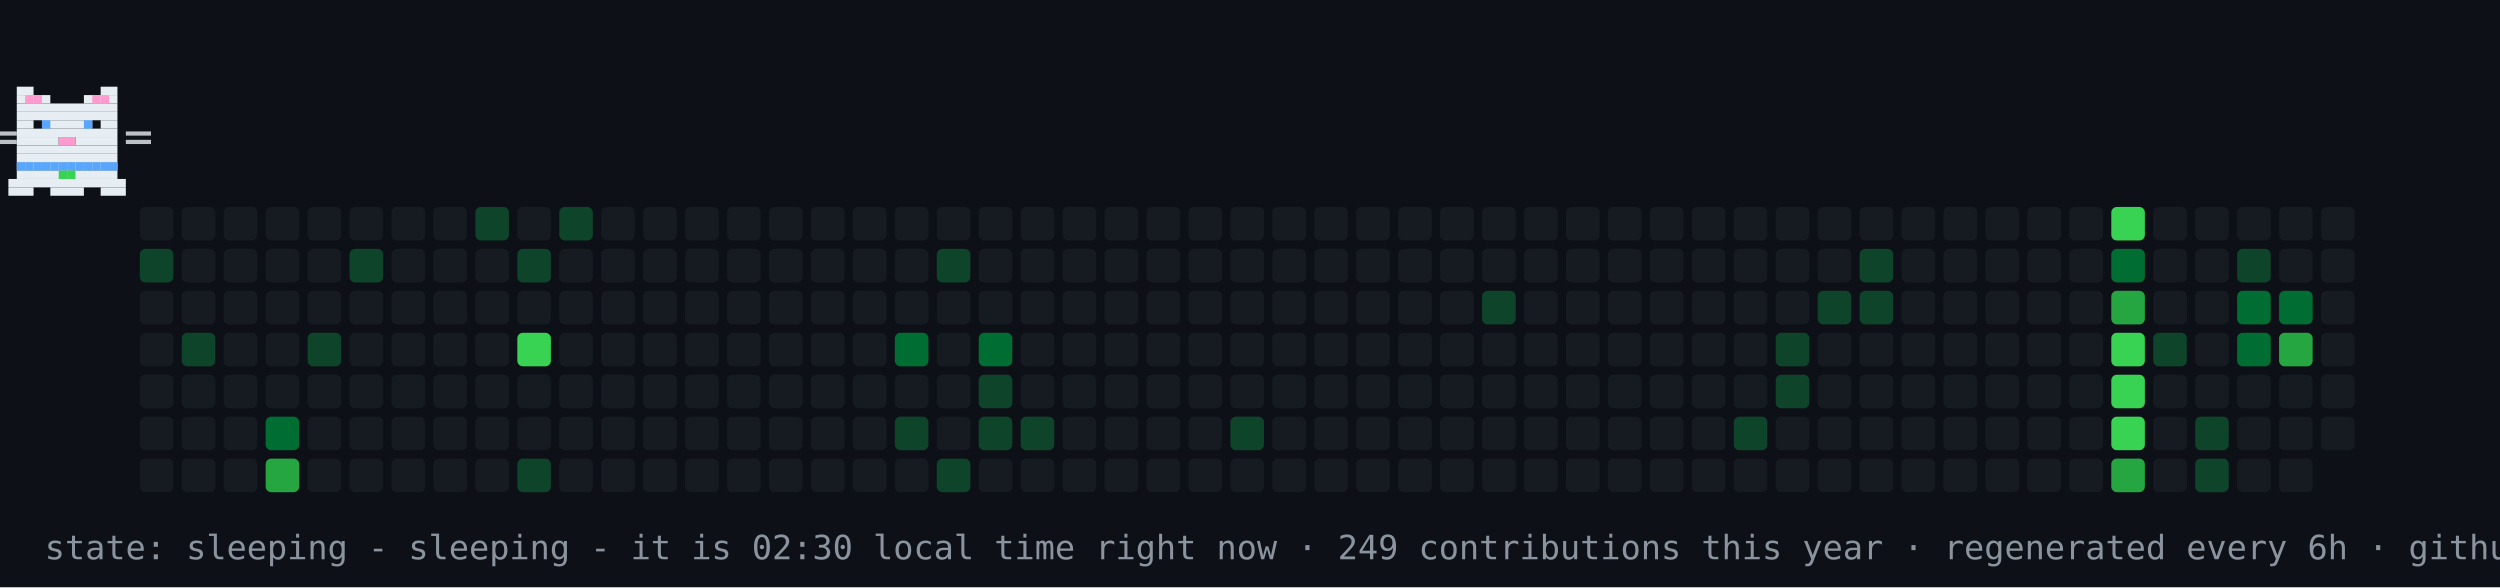
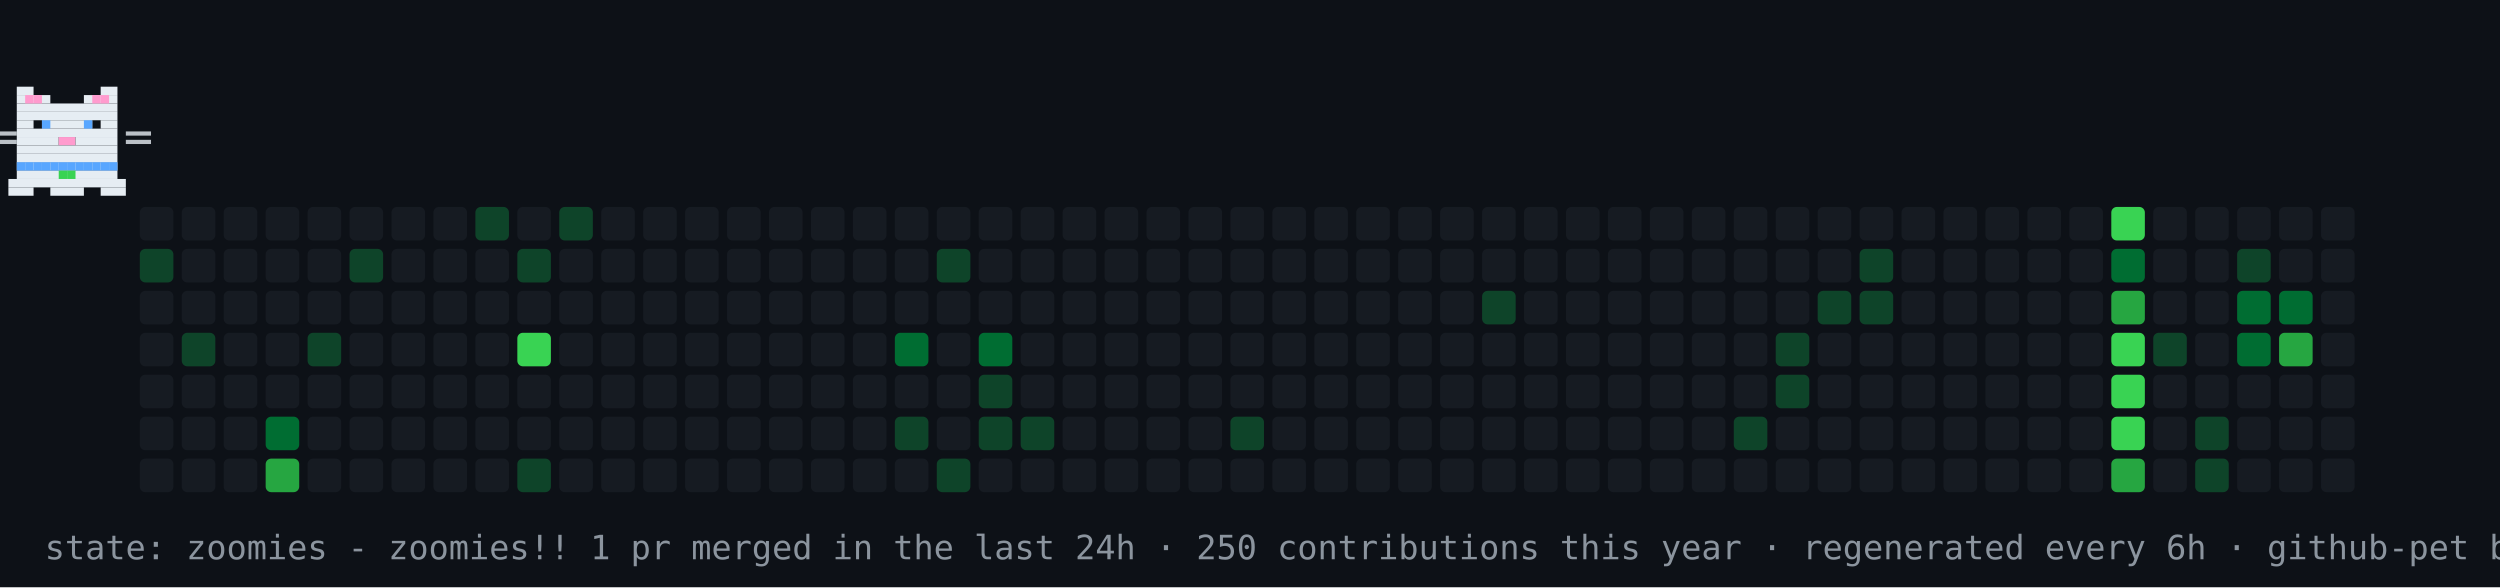
- <svg xmlns="http://www.w3.org/2000/svg" width="894" height="210" viewBox="0 0 894 210" role="img" aria-label="contribution graph cat: sleeping">
+ <svg xmlns="http://www.w3.org/2000/svg" width="894" height="210" viewBox="0 0 894 210" role="img" aria-label="contribution graph cat: zoomies">
  <rect width="894" height="210" fill="#0d1117" />
  <rect x="50" y="74" width="12" height="12" rx="2" fill="#161b22" />
  <rect x="50" y="89" width="12" height="12" rx="2" fill="#0e4429" />
  <rect x="50" y="104" width="12" height="12" rx="2" fill="#161b22" />
  <rect x="50" y="119" width="12" height="12" rx="2" fill="#161b22" />
  <rect x="50" y="134" width="12" height="12" rx="2" fill="#161b22" />
  <rect x="50" y="149" width="12" height="12" rx="2" fill="#161b22" />
  <rect x="50" y="164" width="12" height="12" rx="2" fill="#161b22" />
  <rect x="65" y="74" width="12" height="12" rx="2" fill="#161b22" />
  <rect x="65" y="89" width="12" height="12" rx="2" fill="#161b22" />
  <rect x="65" y="104" width="12" height="12" rx="2" fill="#161b22" />
  <rect x="65" y="119" width="12" height="12" rx="2" fill="#0e4429" />
  <rect x="65" y="134" width="12" height="12" rx="2" fill="#161b22" />
  <rect x="65" y="149" width="12" height="12" rx="2" fill="#161b22" />
  <rect x="65" y="164" width="12" height="12" rx="2" fill="#161b22" />
  <rect x="80" y="74" width="12" height="12" rx="2" fill="#161b22" />
  <rect x="80" y="89" width="12" height="12" rx="2" fill="#161b22" />
  <rect x="80" y="104" width="12" height="12" rx="2" fill="#161b22" />
  <rect x="80" y="119" width="12" height="12" rx="2" fill="#161b22" />
  <rect x="80" y="134" width="12" height="12" rx="2" fill="#161b22" />
  <rect x="80" y="149" width="12" height="12" rx="2" fill="#161b22" />
  <rect x="80" y="164" width="12" height="12" rx="2" fill="#161b22" />
  <rect x="95" y="74" width="12" height="12" rx="2" fill="#161b22" />
  <rect x="95" y="89" width="12" height="12" rx="2" fill="#161b22" />
  <rect x="95" y="104" width="12" height="12" rx="2" fill="#161b22" />
  <rect x="95" y="119" width="12" height="12" rx="2" fill="#161b22" />
  <rect x="95" y="134" width="12" height="12" rx="2" fill="#161b22" />
  <rect x="95" y="149" width="12" height="12" rx="2" fill="#006d32" />
  <rect x="95" y="164" width="12" height="12" rx="2" fill="#26a641" />
  <rect x="110" y="74" width="12" height="12" rx="2" fill="#161b22" />
  <rect x="110" y="89" width="12" height="12" rx="2" fill="#161b22" />
  <rect x="110" y="104" width="12" height="12" rx="2" fill="#161b22" />
  <rect x="110" y="119" width="12" height="12" rx="2" fill="#0e4429" />
  <rect x="110" y="134" width="12" height="12" rx="2" fill="#161b22" />
  <rect x="110" y="149" width="12" height="12" rx="2" fill="#161b22" />
  <rect x="110" y="164" width="12" height="12" rx="2" fill="#161b22" />
  <rect x="125" y="74" width="12" height="12" rx="2" fill="#161b22" />
  <rect x="125" y="89" width="12" height="12" rx="2" fill="#0e4429" />
  <rect x="125" y="104" width="12" height="12" rx="2" fill="#161b22" />
  <rect x="125" y="119" width="12" height="12" rx="2" fill="#161b22" />
  <rect x="125" y="134" width="12" height="12" rx="2" fill="#161b22" />
  <rect x="125" y="149" width="12" height="12" rx="2" fill="#161b22" />
  <rect x="125" y="164" width="12" height="12" rx="2" fill="#161b22" />
  <rect x="140" y="74" width="12" height="12" rx="2" fill="#161b22" />
  <rect x="140" y="89" width="12" height="12" rx="2" fill="#161b22" />
  <rect x="140" y="104" width="12" height="12" rx="2" fill="#161b22" />
  <rect x="140" y="119" width="12" height="12" rx="2" fill="#161b22" />
  <rect x="140" y="134" width="12" height="12" rx="2" fill="#161b22" />
  <rect x="140" y="149" width="12" height="12" rx="2" fill="#161b22" />
  <rect x="140" y="164" width="12" height="12" rx="2" fill="#161b22" />
  <rect x="155" y="74" width="12" height="12" rx="2" fill="#161b22" />
  <rect x="155" y="89" width="12" height="12" rx="2" fill="#161b22" />
  <rect x="155" y="104" width="12" height="12" rx="2" fill="#161b22" />
  <rect x="155" y="119" width="12" height="12" rx="2" fill="#161b22" />
  <rect x="155" y="134" width="12" height="12" rx="2" fill="#161b22" />
  <rect x="155" y="149" width="12" height="12" rx="2" fill="#161b22" />
  <rect x="155" y="164" width="12" height="12" rx="2" fill="#161b22" />
  <rect x="170" y="74" width="12" height="12" rx="2" fill="#0e4429" />
  <rect x="170" y="89" width="12" height="12" rx="2" fill="#161b22" />
  <rect x="170" y="104" width="12" height="12" rx="2" fill="#161b22" />
  <rect x="170" y="119" width="12" height="12" rx="2" fill="#161b22" />
  <rect x="170" y="134" width="12" height="12" rx="2" fill="#161b22" />
  <rect x="170" y="149" width="12" height="12" rx="2" fill="#161b22" />
  <rect x="170" y="164" width="12" height="12" rx="2" fill="#161b22" />
  <rect x="185" y="74" width="12" height="12" rx="2" fill="#161b22" />
  <rect x="185" y="89" width="12" height="12" rx="2" fill="#0e4429" />
  <rect x="185" y="104" width="12" height="12" rx="2" fill="#161b22" />
  <rect x="185" y="119" width="12" height="12" rx="2" fill="#39d353" />
  <rect x="185" y="134" width="12" height="12" rx="2" fill="#161b22" />
  <rect x="185" y="149" width="12" height="12" rx="2" fill="#161b22" />
  <rect x="185" y="164" width="12" height="12" rx="2" fill="#0e4429" />
  <rect x="200" y="74" width="12" height="12" rx="2" fill="#0e4429" />
  <rect x="200" y="89" width="12" height="12" rx="2" fill="#161b22" />
  <rect x="200" y="104" width="12" height="12" rx="2" fill="#161b22" />
  <rect x="200" y="119" width="12" height="12" rx="2" fill="#161b22" />
  <rect x="200" y="134" width="12" height="12" rx="2" fill="#161b22" />
  <rect x="200" y="149" width="12" height="12" rx="2" fill="#161b22" />
  <rect x="200" y="164" width="12" height="12" rx="2" fill="#161b22" />
  <rect x="215" y="74" width="12" height="12" rx="2" fill="#161b22" />
  <rect x="215" y="89" width="12" height="12" rx="2" fill="#161b22" />
  <rect x="215" y="104" width="12" height="12" rx="2" fill="#161b22" />
  <rect x="215" y="119" width="12" height="12" rx="2" fill="#161b22" />
  <rect x="215" y="134" width="12" height="12" rx="2" fill="#161b22" />
  <rect x="215" y="149" width="12" height="12" rx="2" fill="#161b22" />
  <rect x="215" y="164" width="12" height="12" rx="2" fill="#161b22" />
  <rect x="230" y="74" width="12" height="12" rx="2" fill="#161b22" />
  <rect x="230" y="89" width="12" height="12" rx="2" fill="#161b22" />
  <rect x="230" y="104" width="12" height="12" rx="2" fill="#161b22" />
  <rect x="230" y="119" width="12" height="12" rx="2" fill="#161b22" />
  <rect x="230" y="134" width="12" height="12" rx="2" fill="#161b22" />
  <rect x="230" y="149" width="12" height="12" rx="2" fill="#161b22" />
  <rect x="230" y="164" width="12" height="12" rx="2" fill="#161b22" />
  <rect x="245" y="74" width="12" height="12" rx="2" fill="#161b22" />
  <rect x="245" y="89" width="12" height="12" rx="2" fill="#161b22" />
  <rect x="245" y="104" width="12" height="12" rx="2" fill="#161b22" />
  <rect x="245" y="119" width="12" height="12" rx="2" fill="#161b22" />
  <rect x="245" y="134" width="12" height="12" rx="2" fill="#161b22" />
  <rect x="245" y="149" width="12" height="12" rx="2" fill="#161b22" />
  <rect x="245" y="164" width="12" height="12" rx="2" fill="#161b22" />
  <rect x="260" y="74" width="12" height="12" rx="2" fill="#161b22" />
  <rect x="260" y="89" width="12" height="12" rx="2" fill="#161b22" />
  <rect x="260" y="104" width="12" height="12" rx="2" fill="#161b22" />
  <rect x="260" y="119" width="12" height="12" rx="2" fill="#161b22" />
  <rect x="260" y="134" width="12" height="12" rx="2" fill="#161b22" />
  <rect x="260" y="149" width="12" height="12" rx="2" fill="#161b22" />
  <rect x="260" y="164" width="12" height="12" rx="2" fill="#161b22" />
  <rect x="275" y="74" width="12" height="12" rx="2" fill="#161b22" />
  <rect x="275" y="89" width="12" height="12" rx="2" fill="#161b22" />
  <rect x="275" y="104" width="12" height="12" rx="2" fill="#161b22" />
  <rect x="275" y="119" width="12" height="12" rx="2" fill="#161b22" />
  <rect x="275" y="134" width="12" height="12" rx="2" fill="#161b22" />
  <rect x="275" y="149" width="12" height="12" rx="2" fill="#161b22" />
  <rect x="275" y="164" width="12" height="12" rx="2" fill="#161b22" />
  <rect x="290" y="74" width="12" height="12" rx="2" fill="#161b22" />
  <rect x="290" y="89" width="12" height="12" rx="2" fill="#161b22" />
  <rect x="290" y="104" width="12" height="12" rx="2" fill="#161b22" />
  <rect x="290" y="119" width="12" height="12" rx="2" fill="#161b22" />
  <rect x="290" y="134" width="12" height="12" rx="2" fill="#161b22" />
  <rect x="290" y="149" width="12" height="12" rx="2" fill="#161b22" />
  <rect x="290" y="164" width="12" height="12" rx="2" fill="#161b22" />
  <rect x="305" y="74" width="12" height="12" rx="2" fill="#161b22" />
  <rect x="305" y="89" width="12" height="12" rx="2" fill="#161b22" />
  <rect x="305" y="104" width="12" height="12" rx="2" fill="#161b22" />
  <rect x="305" y="119" width="12" height="12" rx="2" fill="#161b22" />
  <rect x="305" y="134" width="12" height="12" rx="2" fill="#161b22" />
  <rect x="305" y="149" width="12" height="12" rx="2" fill="#161b22" />
  <rect x="305" y="164" width="12" height="12" rx="2" fill="#161b22" />
  <rect x="320" y="74" width="12" height="12" rx="2" fill="#161b22" />
  <rect x="320" y="89" width="12" height="12" rx="2" fill="#161b22" />
  <rect x="320" y="104" width="12" height="12" rx="2" fill="#161b22" />
  <rect x="320" y="119" width="12" height="12" rx="2" fill="#006d32" />
  <rect x="320" y="134" width="12" height="12" rx="2" fill="#161b22" />
  <rect x="320" y="149" width="12" height="12" rx="2" fill="#0e4429" />
  <rect x="320" y="164" width="12" height="12" rx="2" fill="#161b22" />
  <rect x="335" y="74" width="12" height="12" rx="2" fill="#161b22" />
  <rect x="335" y="89" width="12" height="12" rx="2" fill="#0e4429" />
  <rect x="335" y="104" width="12" height="12" rx="2" fill="#161b22" />
  <rect x="335" y="119" width="12" height="12" rx="2" fill="#161b22" />
  <rect x="335" y="134" width="12" height="12" rx="2" fill="#161b22" />
  <rect x="335" y="149" width="12" height="12" rx="2" fill="#161b22" />
  <rect x="335" y="164" width="12" height="12" rx="2" fill="#0e4429" />
  <rect x="350" y="74" width="12" height="12" rx="2" fill="#161b22" />
  <rect x="350" y="89" width="12" height="12" rx="2" fill="#161b22" />
  <rect x="350" y="104" width="12" height="12" rx="2" fill="#161b22" />
  <rect x="350" y="119" width="12" height="12" rx="2" fill="#006d32" />
  <rect x="350" y="134" width="12" height="12" rx="2" fill="#0e4429" />
  <rect x="350" y="149" width="12" height="12" rx="2" fill="#0e4429" />
  <rect x="350" y="164" width="12" height="12" rx="2" fill="#161b22" />
  <rect x="365" y="74" width="12" height="12" rx="2" fill="#161b22" />
  <rect x="365" y="89" width="12" height="12" rx="2" fill="#161b22" />
  <rect x="365" y="104" width="12" height="12" rx="2" fill="#161b22" />
  <rect x="365" y="119" width="12" height="12" rx="2" fill="#161b22" />
  <rect x="365" y="134" width="12" height="12" rx="2" fill="#161b22" />
  <rect x="365" y="149" width="12" height="12" rx="2" fill="#0e4429" />
  <rect x="365" y="164" width="12" height="12" rx="2" fill="#161b22" />
  <rect x="380" y="74" width="12" height="12" rx="2" fill="#161b22" />
  <rect x="380" y="89" width="12" height="12" rx="2" fill="#161b22" />
  <rect x="380" y="104" width="12" height="12" rx="2" fill="#161b22" />
  <rect x="380" y="119" width="12" height="12" rx="2" fill="#161b22" />
  <rect x="380" y="134" width="12" height="12" rx="2" fill="#161b22" />
  <rect x="380" y="149" width="12" height="12" rx="2" fill="#161b22" />
  <rect x="380" y="164" width="12" height="12" rx="2" fill="#161b22" />
  <rect x="395" y="74" width="12" height="12" rx="2" fill="#161b22" />
  <rect x="395" y="89" width="12" height="12" rx="2" fill="#161b22" />
  <rect x="395" y="104" width="12" height="12" rx="2" fill="#161b22" />
  <rect x="395" y="119" width="12" height="12" rx="2" fill="#161b22" />
  <rect x="395" y="134" width="12" height="12" rx="2" fill="#161b22" />
  <rect x="395" y="149" width="12" height="12" rx="2" fill="#161b22" />
  <rect x="395" y="164" width="12" height="12" rx="2" fill="#161b22" />
  <rect x="410" y="74" width="12" height="12" rx="2" fill="#161b22" />
  <rect x="410" y="89" width="12" height="12" rx="2" fill="#161b22" />
  <rect x="410" y="104" width="12" height="12" rx="2" fill="#161b22" />
  <rect x="410" y="119" width="12" height="12" rx="2" fill="#161b22" />
  <rect x="410" y="134" width="12" height="12" rx="2" fill="#161b22" />
  <rect x="410" y="149" width="12" height="12" rx="2" fill="#161b22" />
  <rect x="410" y="164" width="12" height="12" rx="2" fill="#161b22" />
  <rect x="425" y="74" width="12" height="12" rx="2" fill="#161b22" />
  <rect x="425" y="89" width="12" height="12" rx="2" fill="#161b22" />
  <rect x="425" y="104" width="12" height="12" rx="2" fill="#161b22" />
  <rect x="425" y="119" width="12" height="12" rx="2" fill="#161b22" />
  <rect x="425" y="134" width="12" height="12" rx="2" fill="#161b22" />
  <rect x="425" y="149" width="12" height="12" rx="2" fill="#161b22" />
  <rect x="425" y="164" width="12" height="12" rx="2" fill="#161b22" />
  <rect x="440" y="74" width="12" height="12" rx="2" fill="#161b22" />
  <rect x="440" y="89" width="12" height="12" rx="2" fill="#161b22" />
  <rect x="440" y="104" width="12" height="12" rx="2" fill="#161b22" />
  <rect x="440" y="119" width="12" height="12" rx="2" fill="#161b22" />
  <rect x="440" y="134" width="12" height="12" rx="2" fill="#161b22" />
  <rect x="440" y="149" width="12" height="12" rx="2" fill="#0e4429" />
  <rect x="440" y="164" width="12" height="12" rx="2" fill="#161b22" />
  <rect x="455" y="74" width="12" height="12" rx="2" fill="#161b22" />
  <rect x="455" y="89" width="12" height="12" rx="2" fill="#161b22" />
  <rect x="455" y="104" width="12" height="12" rx="2" fill="#161b22" />
  <rect x="455" y="119" width="12" height="12" rx="2" fill="#161b22" />
  <rect x="455" y="134" width="12" height="12" rx="2" fill="#161b22" />
  <rect x="455" y="149" width="12" height="12" rx="2" fill="#161b22" />
  <rect x="455" y="164" width="12" height="12" rx="2" fill="#161b22" />
  <rect x="470" y="74" width="12" height="12" rx="2" fill="#161b22" />
  <rect x="470" y="89" width="12" height="12" rx="2" fill="#161b22" />
  <rect x="470" y="104" width="12" height="12" rx="2" fill="#161b22" />
  <rect x="470" y="119" width="12" height="12" rx="2" fill="#161b22" />
  <rect x="470" y="134" width="12" height="12" rx="2" fill="#161b22" />
  <rect x="470" y="149" width="12" height="12" rx="2" fill="#161b22" />
  <rect x="470" y="164" width="12" height="12" rx="2" fill="#161b22" />
  <rect x="485" y="74" width="12" height="12" rx="2" fill="#161b22" />
  <rect x="485" y="89" width="12" height="12" rx="2" fill="#161b22" />
  <rect x="485" y="104" width="12" height="12" rx="2" fill="#161b22" />
  <rect x="485" y="119" width="12" height="12" rx="2" fill="#161b22" />
  <rect x="485" y="134" width="12" height="12" rx="2" fill="#161b22" />
  <rect x="485" y="149" width="12" height="12" rx="2" fill="#161b22" />
  <rect x="485" y="164" width="12" height="12" rx="2" fill="#161b22" />
  <rect x="500" y="74" width="12" height="12" rx="2" fill="#161b22" />
  <rect x="500" y="89" width="12" height="12" rx="2" fill="#161b22" />
  <rect x="500" y="104" width="12" height="12" rx="2" fill="#161b22" />
  <rect x="500" y="119" width="12" height="12" rx="2" fill="#161b22" />
  <rect x="500" y="134" width="12" height="12" rx="2" fill="#161b22" />
  <rect x="500" y="149" width="12" height="12" rx="2" fill="#161b22" />
  <rect x="500" y="164" width="12" height="12" rx="2" fill="#161b22" />
  <rect x="515" y="74" width="12" height="12" rx="2" fill="#161b22" />
  <rect x="515" y="89" width="12" height="12" rx="2" fill="#161b22" />
  <rect x="515" y="104" width="12" height="12" rx="2" fill="#161b22" />
  <rect x="515" y="119" width="12" height="12" rx="2" fill="#161b22" />
  <rect x="515" y="134" width="12" height="12" rx="2" fill="#161b22" />
  <rect x="515" y="149" width="12" height="12" rx="2" fill="#161b22" />
  <rect x="515" y="164" width="12" height="12" rx="2" fill="#161b22" />
  <rect x="530" y="74" width="12" height="12" rx="2" fill="#161b22" />
  <rect x="530" y="89" width="12" height="12" rx="2" fill="#161b22" />
  <rect x="530" y="104" width="12" height="12" rx="2" fill="#0e4429" />
  <rect x="530" y="119" width="12" height="12" rx="2" fill="#161b22" />
  <rect x="530" y="134" width="12" height="12" rx="2" fill="#161b22" />
  <rect x="530" y="149" width="12" height="12" rx="2" fill="#161b22" />
  <rect x="530" y="164" width="12" height="12" rx="2" fill="#161b22" />
  <rect x="545" y="74" width="12" height="12" rx="2" fill="#161b22" />
  <rect x="545" y="89" width="12" height="12" rx="2" fill="#161b22" />
  <rect x="545" y="104" width="12" height="12" rx="2" fill="#161b22" />
  <rect x="545" y="119" width="12" height="12" rx="2" fill="#161b22" />
  <rect x="545" y="134" width="12" height="12" rx="2" fill="#161b22" />
  <rect x="545" y="149" width="12" height="12" rx="2" fill="#161b22" />
  <rect x="545" y="164" width="12" height="12" rx="2" fill="#161b22" />
  <rect x="560" y="74" width="12" height="12" rx="2" fill="#161b22" />
  <rect x="560" y="89" width="12" height="12" rx="2" fill="#161b22" />
  <rect x="560" y="104" width="12" height="12" rx="2" fill="#161b22" />
  <rect x="560" y="119" width="12" height="12" rx="2" fill="#161b22" />
  <rect x="560" y="134" width="12" height="12" rx="2" fill="#161b22" />
  <rect x="560" y="149" width="12" height="12" rx="2" fill="#161b22" />
  <rect x="560" y="164" width="12" height="12" rx="2" fill="#161b22" />
  <rect x="575" y="74" width="12" height="12" rx="2" fill="#161b22" />
  <rect x="575" y="89" width="12" height="12" rx="2" fill="#161b22" />
  <rect x="575" y="104" width="12" height="12" rx="2" fill="#161b22" />
  <rect x="575" y="119" width="12" height="12" rx="2" fill="#161b22" />
  <rect x="575" y="134" width="12" height="12" rx="2" fill="#161b22" />
  <rect x="575" y="149" width="12" height="12" rx="2" fill="#161b22" />
  <rect x="575" y="164" width="12" height="12" rx="2" fill="#161b22" />
  <rect x="590" y="74" width="12" height="12" rx="2" fill="#161b22" />
  <rect x="590" y="89" width="12" height="12" rx="2" fill="#161b22" />
  <rect x="590" y="104" width="12" height="12" rx="2" fill="#161b22" />
  <rect x="590" y="119" width="12" height="12" rx="2" fill="#161b22" />
  <rect x="590" y="134" width="12" height="12" rx="2" fill="#161b22" />
  <rect x="590" y="149" width="12" height="12" rx="2" fill="#161b22" />
  <rect x="590" y="164" width="12" height="12" rx="2" fill="#161b22" />
  <rect x="605" y="74" width="12" height="12" rx="2" fill="#161b22" />
  <rect x="605" y="89" width="12" height="12" rx="2" fill="#161b22" />
  <rect x="605" y="104" width="12" height="12" rx="2" fill="#161b22" />
  <rect x="605" y="119" width="12" height="12" rx="2" fill="#161b22" />
  <rect x="605" y="134" width="12" height="12" rx="2" fill="#161b22" />
  <rect x="605" y="149" width="12" height="12" rx="2" fill="#161b22" />
  <rect x="605" y="164" width="12" height="12" rx="2" fill="#161b22" />
  <rect x="620" y="74" width="12" height="12" rx="2" fill="#161b22" />
  <rect x="620" y="89" width="12" height="12" rx="2" fill="#161b22" />
  <rect x="620" y="104" width="12" height="12" rx="2" fill="#161b22" />
  <rect x="620" y="119" width="12" height="12" rx="2" fill="#161b22" />
  <rect x="620" y="134" width="12" height="12" rx="2" fill="#161b22" />
  <rect x="620" y="149" width="12" height="12" rx="2" fill="#0e4429" />
  <rect x="620" y="164" width="12" height="12" rx="2" fill="#161b22" />
  <rect x="635" y="74" width="12" height="12" rx="2" fill="#161b22" />
  <rect x="635" y="89" width="12" height="12" rx="2" fill="#161b22" />
  <rect x="635" y="104" width="12" height="12" rx="2" fill="#161b22" />
  <rect x="635" y="119" width="12" height="12" rx="2" fill="#0e4429" />
  <rect x="635" y="134" width="12" height="12" rx="2" fill="#0e4429" />
  <rect x="635" y="149" width="12" height="12" rx="2" fill="#161b22" />
  <rect x="635" y="164" width="12" height="12" rx="2" fill="#161b22" />
  <rect x="650" y="74" width="12" height="12" rx="2" fill="#161b22" />
  <rect x="650" y="89" width="12" height="12" rx="2" fill="#161b22" />
  <rect x="650" y="104" width="12" height="12" rx="2" fill="#0e4429" />
  <rect x="650" y="119" width="12" height="12" rx="2" fill="#161b22" />
  <rect x="650" y="134" width="12" height="12" rx="2" fill="#161b22" />
  <rect x="650" y="149" width="12" height="12" rx="2" fill="#161b22" />
  <rect x="650" y="164" width="12" height="12" rx="2" fill="#161b22" />
  <rect x="665" y="74" width="12" height="12" rx="2" fill="#161b22" />
  <rect x="665" y="89" width="12" height="12" rx="2" fill="#0e4429" />
  <rect x="665" y="104" width="12" height="12" rx="2" fill="#0e4429" />
  <rect x="665" y="119" width="12" height="12" rx="2" fill="#161b22" />
  <rect x="665" y="134" width="12" height="12" rx="2" fill="#161b22" />
  <rect x="665" y="149" width="12" height="12" rx="2" fill="#161b22" />
  <rect x="665" y="164" width="12" height="12" rx="2" fill="#161b22" />
  <rect x="680" y="74" width="12" height="12" rx="2" fill="#161b22" />
  <rect x="680" y="89" width="12" height="12" rx="2" fill="#161b22" />
  <rect x="680" y="104" width="12" height="12" rx="2" fill="#161b22" />
  <rect x="680" y="119" width="12" height="12" rx="2" fill="#161b22" />
  <rect x="680" y="134" width="12" height="12" rx="2" fill="#161b22" />
  <rect x="680" y="149" width="12" height="12" rx="2" fill="#161b22" />
  <rect x="680" y="164" width="12" height="12" rx="2" fill="#161b22" />
  <rect x="695" y="74" width="12" height="12" rx="2" fill="#161b22" />
  <rect x="695" y="89" width="12" height="12" rx="2" fill="#161b22" />
  <rect x="695" y="104" width="12" height="12" rx="2" fill="#161b22" />
  <rect x="695" y="119" width="12" height="12" rx="2" fill="#161b22" />
  <rect x="695" y="134" width="12" height="12" rx="2" fill="#161b22" />
  <rect x="695" y="149" width="12" height="12" rx="2" fill="#161b22" />
  <rect x="695" y="164" width="12" height="12" rx="2" fill="#161b22" />
  <rect x="710" y="74" width="12" height="12" rx="2" fill="#161b22" />
  <rect x="710" y="89" width="12" height="12" rx="2" fill="#161b22" />
  <rect x="710" y="104" width="12" height="12" rx="2" fill="#161b22" />
  <rect x="710" y="119" width="12" height="12" rx="2" fill="#161b22" />
  <rect x="710" y="134" width="12" height="12" rx="2" fill="#161b22" />
  <rect x="710" y="149" width="12" height="12" rx="2" fill="#161b22" />
  <rect x="710" y="164" width="12" height="12" rx="2" fill="#161b22" />
  <rect x="725" y="74" width="12" height="12" rx="2" fill="#161b22" />
  <rect x="725" y="89" width="12" height="12" rx="2" fill="#161b22" />
  <rect x="725" y="104" width="12" height="12" rx="2" fill="#161b22" />
  <rect x="725" y="119" width="12" height="12" rx="2" fill="#161b22" />
  <rect x="725" y="134" width="12" height="12" rx="2" fill="#161b22" />
  <rect x="725" y="149" width="12" height="12" rx="2" fill="#161b22" />
  <rect x="725" y="164" width="12" height="12" rx="2" fill="#161b22" />
  <rect x="740" y="74" width="12" height="12" rx="2" fill="#161b22" />
  <rect x="740" y="89" width="12" height="12" rx="2" fill="#161b22" />
  <rect x="740" y="104" width="12" height="12" rx="2" fill="#161b22" />
  <rect x="740" y="119" width="12" height="12" rx="2" fill="#161b22" />
  <rect x="740" y="134" width="12" height="12" rx="2" fill="#161b22" />
  <rect x="740" y="149" width="12" height="12" rx="2" fill="#161b22" />
  <rect x="740" y="164" width="12" height="12" rx="2" fill="#161b22" />
  <rect x="755" y="74" width="12" height="12" rx="2" fill="#39d353" />
  <rect x="755" y="89" width="12" height="12" rx="2" fill="#006d32" />
  <rect x="755" y="104" width="12" height="12" rx="2" fill="#26a641" />
  <rect x="755" y="119" width="12" height="12" rx="2" fill="#39d353" />
  <rect x="755" y="134" width="12" height="12" rx="2" fill="#39d353" />
  <rect x="755" y="149" width="12" height="12" rx="2" fill="#39d353" />
  <rect x="755" y="164" width="12" height="12" rx="2" fill="#26a641" />
  <rect x="770" y="74" width="12" height="12" rx="2" fill="#161b22" />
  <rect x="770" y="89" width="12" height="12" rx="2" fill="#161b22" />
  <rect x="770" y="104" width="12" height="12" rx="2" fill="#161b22" />
  <rect x="770" y="119" width="12" height="12" rx="2" fill="#0e4429" />
  <rect x="770" y="134" width="12" height="12" rx="2" fill="#161b22" />
  <rect x="770" y="149" width="12" height="12" rx="2" fill="#161b22" />
  <rect x="770" y="164" width="12" height="12" rx="2" fill="#161b22" />
  <rect x="785" y="74" width="12" height="12" rx="2" fill="#161b22" />
  <rect x="785" y="89" width="12" height="12" rx="2" fill="#161b22" />
  <rect x="785" y="104" width="12" height="12" rx="2" fill="#161b22" />
  <rect x="785" y="119" width="12" height="12" rx="2" fill="#161b22" />
  <rect x="785" y="134" width="12" height="12" rx="2" fill="#161b22" />
  <rect x="785" y="149" width="12" height="12" rx="2" fill="#0e4429" />
  <rect x="785" y="164" width="12" height="12" rx="2" fill="#0e4429" />
  <rect x="800" y="74" width="12" height="12" rx="2" fill="#161b22" />
  <rect x="800" y="89" width="12" height="12" rx="2" fill="#0e4429" />
  <rect x="800" y="104" width="12" height="12" rx="2" fill="#006d32" />
  <rect x="800" y="119" width="12" height="12" rx="2" fill="#006d32" />
  <rect x="800" y="134" width="12" height="12" rx="2" fill="#161b22" />
  <rect x="800" y="149" width="12" height="12" rx="2" fill="#161b22" />
  <rect x="800" y="164" width="12" height="12" rx="2" fill="#161b22" />
  <rect x="815" y="74" width="12" height="12" rx="2" fill="#161b22" />
  <rect x="815" y="89" width="12" height="12" rx="2" fill="#161b22" />
  <rect x="815" y="104" width="12" height="12" rx="2" fill="#006d32" />
  <rect x="815" y="119" width="12" height="12" rx="2" fill="#26a641" />
  <rect x="815" y="134" width="12" height="12" rx="2" fill="#161b22" />
  <rect x="815" y="149" width="12" height="12" rx="2" fill="#161b22" />
  <rect x="815" y="164" width="12" height="12" rx="2" fill="#161b22" />
  <rect x="830" y="74" width="12" height="12" rx="2" fill="#161b22" />
  <rect x="830" y="89" width="12" height="12" rx="2" fill="#161b22" />
  <rect x="830" y="104" width="12" height="12" rx="2" fill="#161b22" />
  <rect x="830" y="119" width="12" height="12" rx="2" fill="#161b22" />
  <rect x="830" y="134" width="12" height="12" rx="2" fill="#161b22" />
  <rect x="830" y="149" width="12" height="12" rx="2" fill="#161b22" />
+   <rect x="830" y="164" width="12" height="12" rx="2" fill="#161b22" />
  <g>
-     <animateTransform attributeName="transform" type="translate" values="50 0;791 0;791 0;50 0;50 0" keyTimes="0;0.45;0.5;0.95;1" dur="30s" repeatCount="indefinite" />
+     <animateTransform attributeName="transform" type="translate" values="50 0;791 0;791 0;50 0;50 0" keyTimes="0;0.45;0.5;0.95;1" dur="16s" repeatCount="indefinite" />
    <g>
      <animateTransform attributeName="transform" type="translate" values="0 0;0 -4;0 0" keyTimes="0;0.5;1" dur="0.9s" repeatCount="indefinite" />
      <rect x="6" y="31" width="6" height="3" fill="#e6edf3" />
      <rect x="36" y="31" width="6" height="3" fill="#e6edf3" />
      <rect x="6" y="34" width="12" height="3" fill="#e6edf3" />
      <rect x="30" y="34" width="12" height="3" fill="#e6edf3" />
      <rect x="6" y="37" width="36" height="3" fill="#e6edf3" />
      <rect x="6" y="40" width="36" height="3" fill="#e6edf3" />
      <rect x="6" y="43" width="6" height="3" fill="#e6edf3" />
      <rect x="15" y="43" width="18" height="3" fill="#e6edf3" />
      <rect x="36" y="43" width="6" height="3" fill="#e6edf3" />
      <rect x="6" y="46" width="36" height="3" fill="#e6edf3" />
      <rect x="6" y="49" width="15" height="3" fill="#e6edf3" />
      <rect x="21" y="49" width="6" height="3" fill="#ff9bce" />
      <rect x="27" y="49" width="15" height="3" fill="#e6edf3" />
      <rect x="6" y="52" width="36" height="3" fill="#e6edf3" />
      <rect x="6" y="55" width="36" height="3" fill="#e6edf3" />
      <rect x="6" y="58" width="36" height="3" fill="#e6edf3" />
      <rect x="6" y="61" width="36" height="3" fill="#e6edf3" />
      <rect x="3" y="64" width="42" height="3" fill="#e6edf3" />
      <rect x="3" y="67" width="9" height="3" fill="#e6edf3" />
      <rect x="18" y="67" width="12" height="3" fill="#e6edf3" />
      <rect x="36" y="67" width="9" height="3" fill="#e6edf3" />
      <rect x="9" y="34" width="3" height="3" fill="#ff9bce" />
      <rect x="12" y="34" width="3" height="3" fill="#ff9bce" />
      <rect x="33" y="34" width="3" height="3" fill="#ff9bce" />
      <rect x="36" y="34" width="3" height="3" fill="#ff9bce" />
      <rect x="6" y="58" width="3" height="3" fill="#58a6ff" />
      <rect x="9" y="58" width="3" height="3" fill="#58a6ff" />
      <rect x="12" y="58" width="3" height="3" fill="#58a6ff" />
      <rect x="15" y="58" width="3" height="3" fill="#58a6ff" />
      <rect x="18" y="58" width="3" height="3" fill="#58a6ff" />
      <rect x="21" y="58" width="3" height="3" fill="#58a6ff" />
      <rect x="24" y="58" width="3" height="3" fill="#58a6ff" />
      <rect x="27" y="58" width="3" height="3" fill="#58a6ff" />
      <rect x="30" y="58" width="3" height="3" fill="#58a6ff" />
      <rect x="33" y="58" width="3" height="3" fill="#58a6ff" />
      <rect x="36" y="58" width="3" height="3" fill="#58a6ff" />
      <rect x="39" y="58" width="3" height="3" fill="#58a6ff" />
      <rect x="21" y="61" width="3" height="3" fill="#39d353" />
      <rect x="24" y="61" width="3" height="3" fill="#39d353" />
      <rect x="-3" y="47" width="9" height="1.5" fill="#e6edf3" opacity="0.8" />
      <rect x="-3" y="50" width="9" height="1.5" fill="#e6edf3" opacity="0.8" />
      <rect x="45" y="47" width="9" height="1.5" fill="#e6edf3" opacity="0.8" />
      <rect x="45" y="50" width="9" height="1.5" fill="#e6edf3" opacity="0.8" />
      <g>
        <animate attributeName="opacity" values="1;0;1" keyTimes="0;0.96;1" calcMode="discrete" dur="4s" repeatCount="indefinite" />
        <rect x="15" y="43" width="3" height="3" fill="#58a6ff" />
        <rect x="30" y="43" width="3" height="3" fill="#58a6ff" />
      </g>
      <g opacity="0">
        <animate attributeName="opacity" values="0;1;0" keyTimes="0;0.96;1" calcMode="discrete" dur="4s" repeatCount="indefinite" />
        <rect x="15" y="43" width="6" height="3" fill="#0d1117" />
        <rect x="30" y="43" width="6" height="3" fill="#0d1117" />
      </g>
    </g>
  </g>
-   <text x="16" y="200" font-family="monospace" font-size="12" fill="#8b949e">state: sleeping - sleeping - it is 02:30 local time right now · 249 contributions this year · regenerated every 6h · github-pet by prsdx</text>
+   <text x="16" y="200" font-family="monospace" font-size="12" fill="#8b949e">state: zoomies - zoomies!! 1 pr merged in the last 24h · 250 contributions this year · regenerated every 6h · github-pet by prsdx</text>
</svg>
